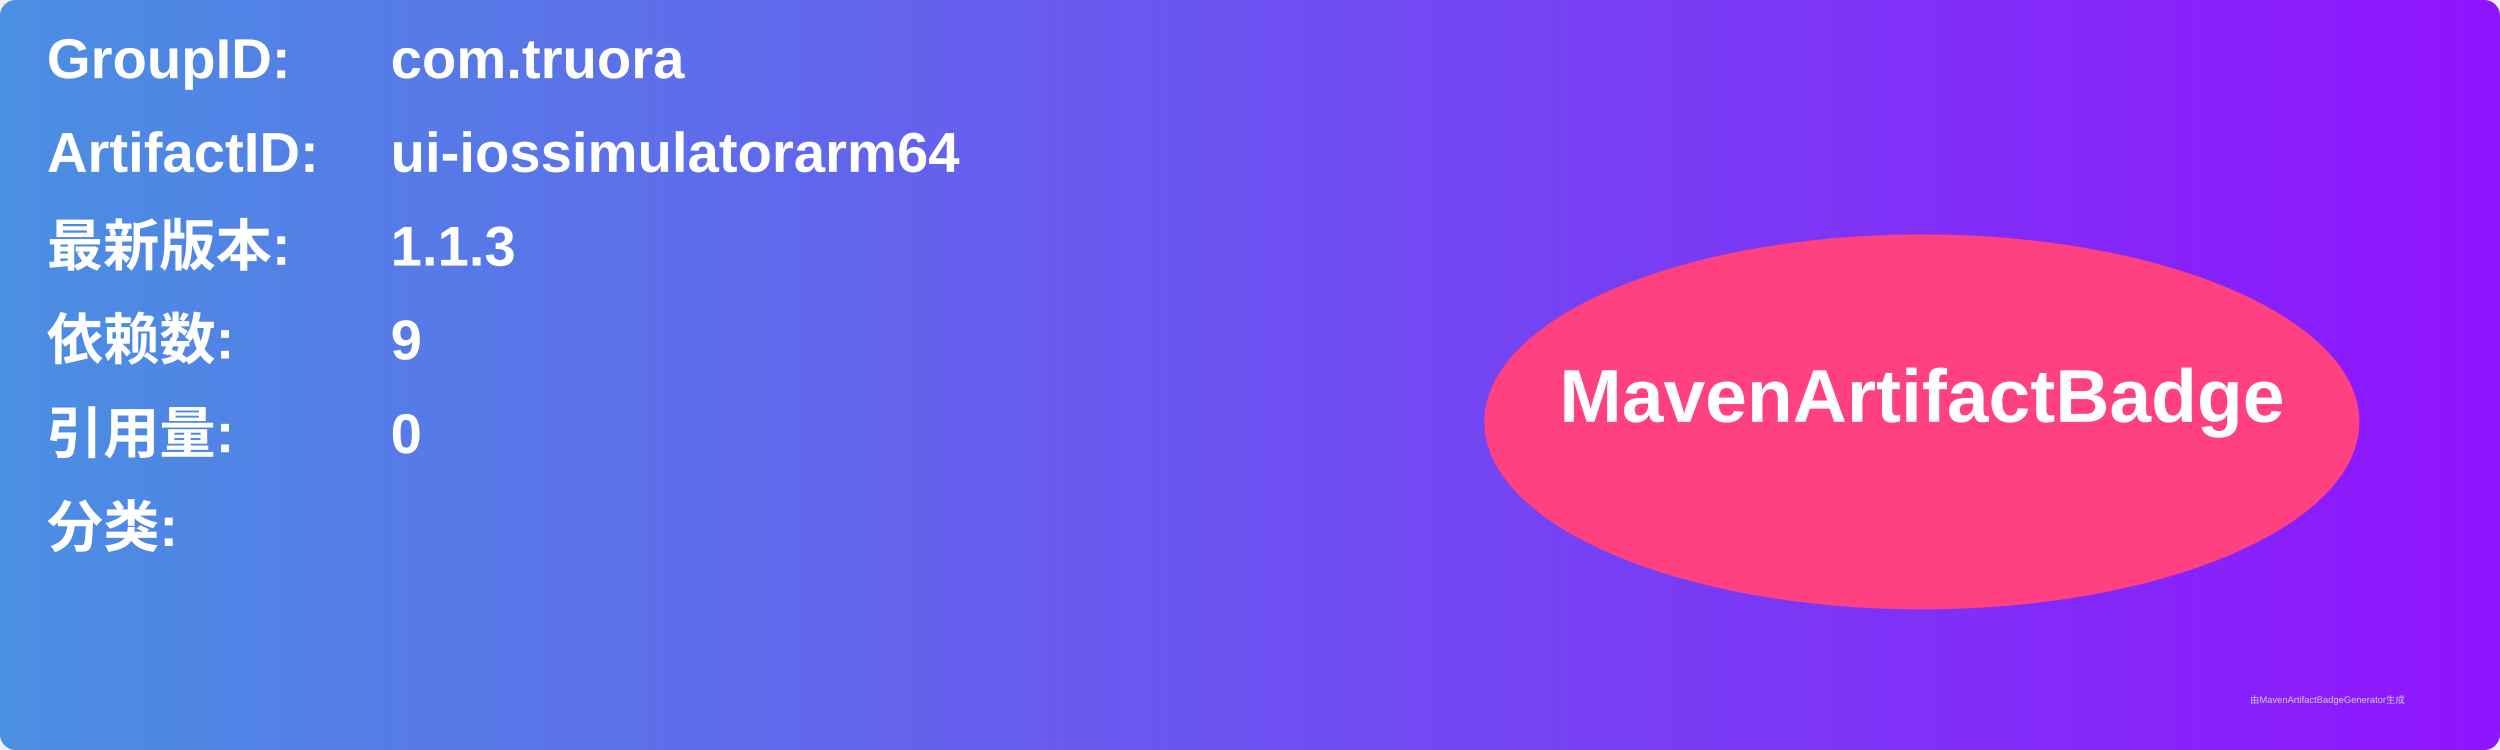
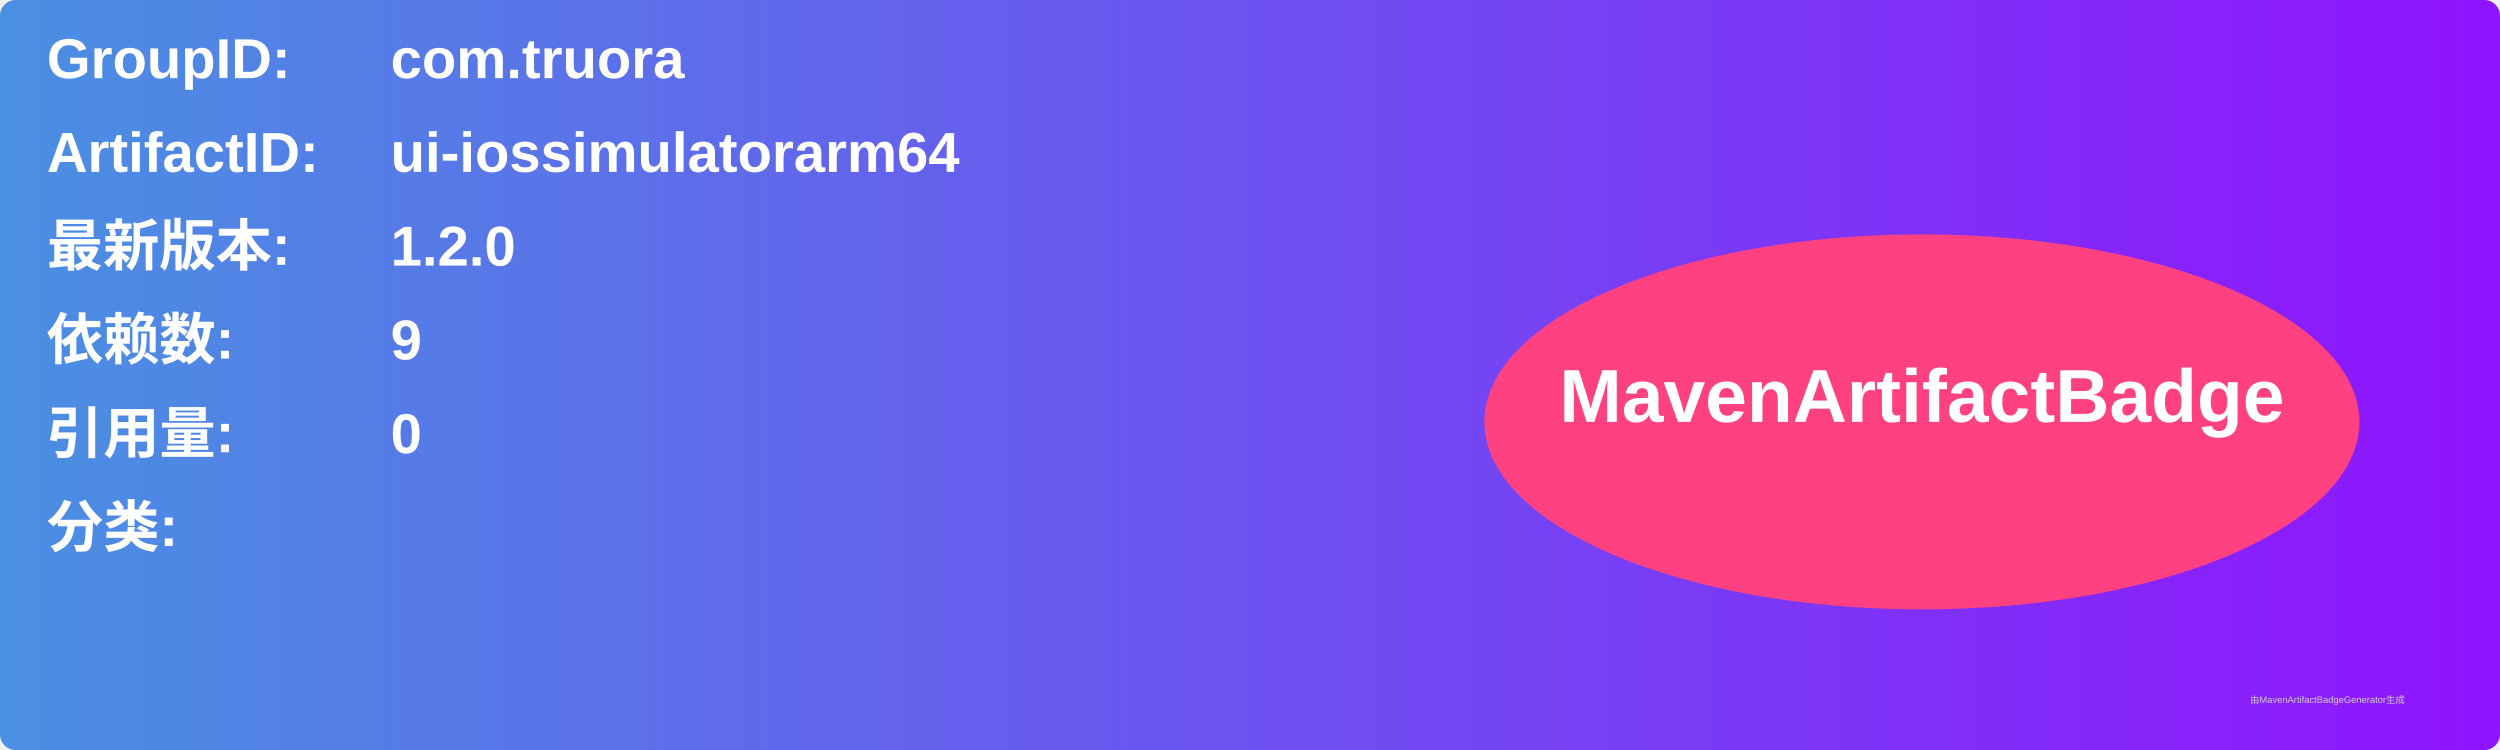
<svg xmlns="http://www.w3.org/2000/svg" width="800" height="240" viewBox="0 0 800 240">
  <linearGradient id="grad" x1="0%" y1="0%" x2="100%" y2="0%">
    <stop offset="0%" stop-color="#4a90e2" />
    <stop offset="100%" stop-color="#9013fe" />
  </linearGradient>
  <rect width="100%" height="100%" rx="5" ry="5" fill="url(#grad)" />
  <g transform="translate(15, 15)">
    <text x="0" y="10" font-family="Arial" font-size="18" fill="white" font-weight="bold" width="260">GroupID:</text>
    <text x="110" y="10" font-family="Arial" font-size="18" fill="white" font-weight="bold" width="460">com.truora</text>
    <text x="0" y="40" font-family="Arial" font-size="18" fill="white" font-weight="bold" width="260">ArtifactID:</text>
    <text x="110" y="40" font-family="Arial" font-size="18" fill="white" font-weight="bold" width="460">ui-iossimulatorarm64</text>
    <text x="0" y="70" font-family="Arial" font-size="18" fill="white" font-weight="bold">最新版本:</text>
    <text x="110" y="70" font-family="Arial" font-size="18" fill="white" font-weight="bold">
-       <tspan font-weight="bold">1.1.3</tspan>
+       <tspan font-weight="bold">1.2.0</tspan>
    </text>
    <text x="0" y="100" font-family="Arial" font-size="18" fill="white" font-weight="bold">依赖数: </text>
    <text x="110" y="100" font-family="Arial" font-size="18" fill="white">
      <tspan font-weight="bold">9</tspan>
    </text>
    <text x="0" y="130" font-family="Arial" font-size="18" fill="white" font-weight="bold">引用量: </text>
    <text x="110" y="130" font-family="Arial" font-size="18" fill="white">
      <tspan font-weight="bold">0</tspan>
    </text>
    <text x="0" y="160" font-family="Arial" font-size="18" fill="white" font-weight="bold">分类:</text>
    <text x="10" y="190" font-family="Arial" font-size="10" fill="white">
      <tspan font-weight="bold" />
    </text>
    <ellipse cx="600" cy="120" rx="140" ry="60" fill="#ff4081" />
    <text x="600" y="120" text-anchor="middle" font-family="Arial" font-size="24" fill="white" font-weight="bold">MavenArtifactBadge</text>
  </g>
  <text x="720" y="225" font-family="Arial" font-size="3" fill="#d0d0d0">由MavenArtifactBadgeGenerator生成</text>
</svg>
